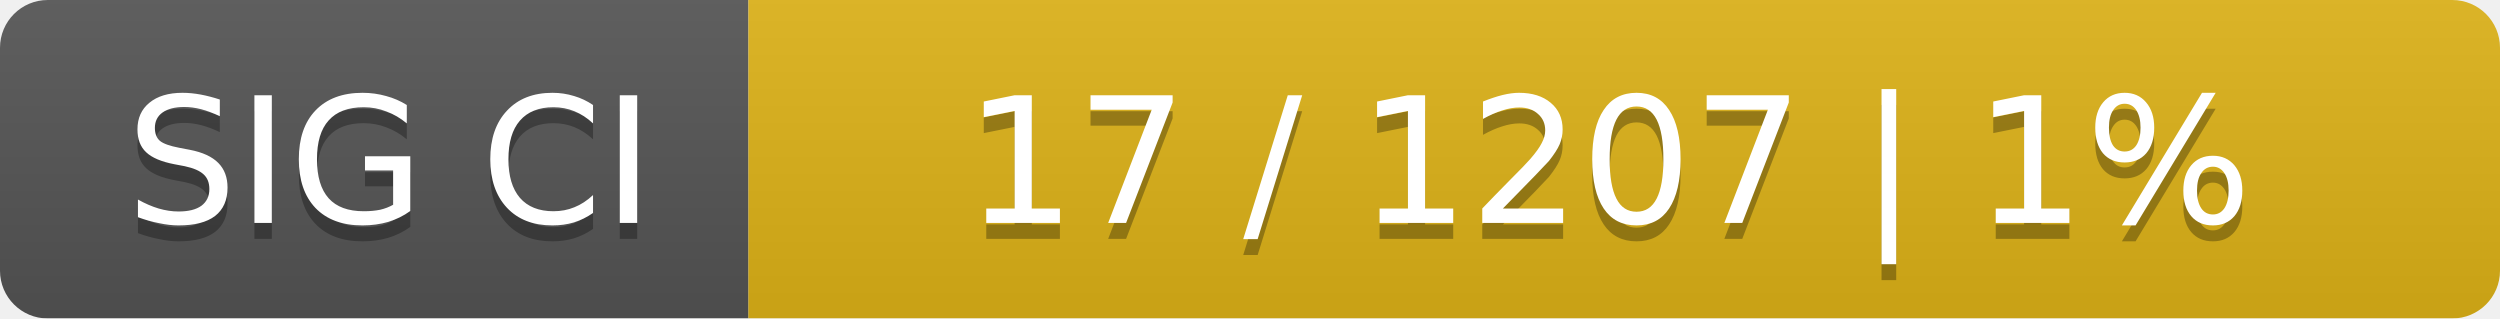
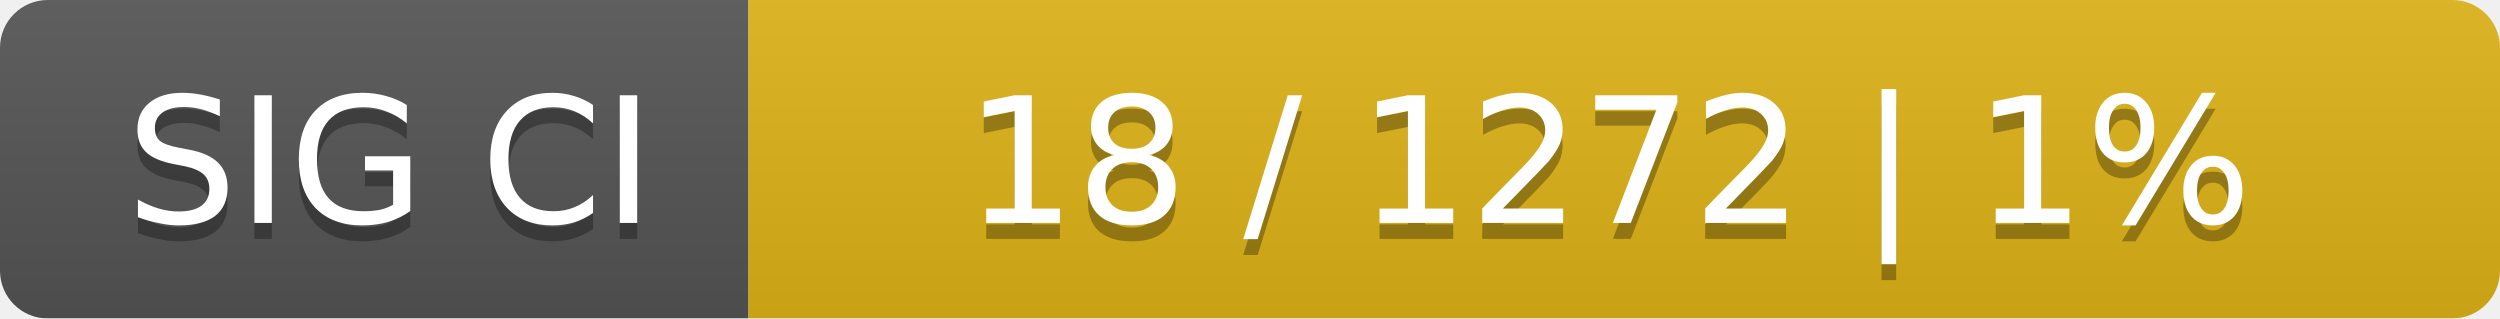
<svg xmlns="http://www.w3.org/2000/svg" width="157" height="20">
  <linearGradient id="smooth" x2="0" y2="100%">
    <stop offset="0" stop-color="#bbb" stop-opacity=".1" />
    <stop offset="1" stop-opacity=".1" />
  </linearGradient>
  <mask id="round">
    <rect width="157" height="20" rx="3" fill="#fff" />
  </mask>
  <g mask="url(#round)">
    <rect width="47" height="20" fill="#555" />
    <rect x="47" width="110" height="20" fill="#dfb317" />
    <rect width="157" height="20" fill="url(#smooth)" />
  </g>
  <g fill="#fff" text-anchor="middle" font-family="DejaVu Sans,Verdana,Geneva,sans-serif" font-size="11">
    <text x="24.5" y="15" fill="#010101" fill-opacity=".3">SIG CI</text>
    <text x="24.5" y="14">SIG CI</text>
-     <text x="101" y="15" fill="#010101" fill-opacity=".3">17 / 1207    |    1%</text>
-     <text x="101" y="14">17 / 1207    |    1%</text>
+     <text x="101" y="15" fill="#010101" fill-opacity=".3">18 / 1272    |    1%</text>
+     <text x="101" y="14">18 / 1272    |    1%</text>
  </g>
</svg>
